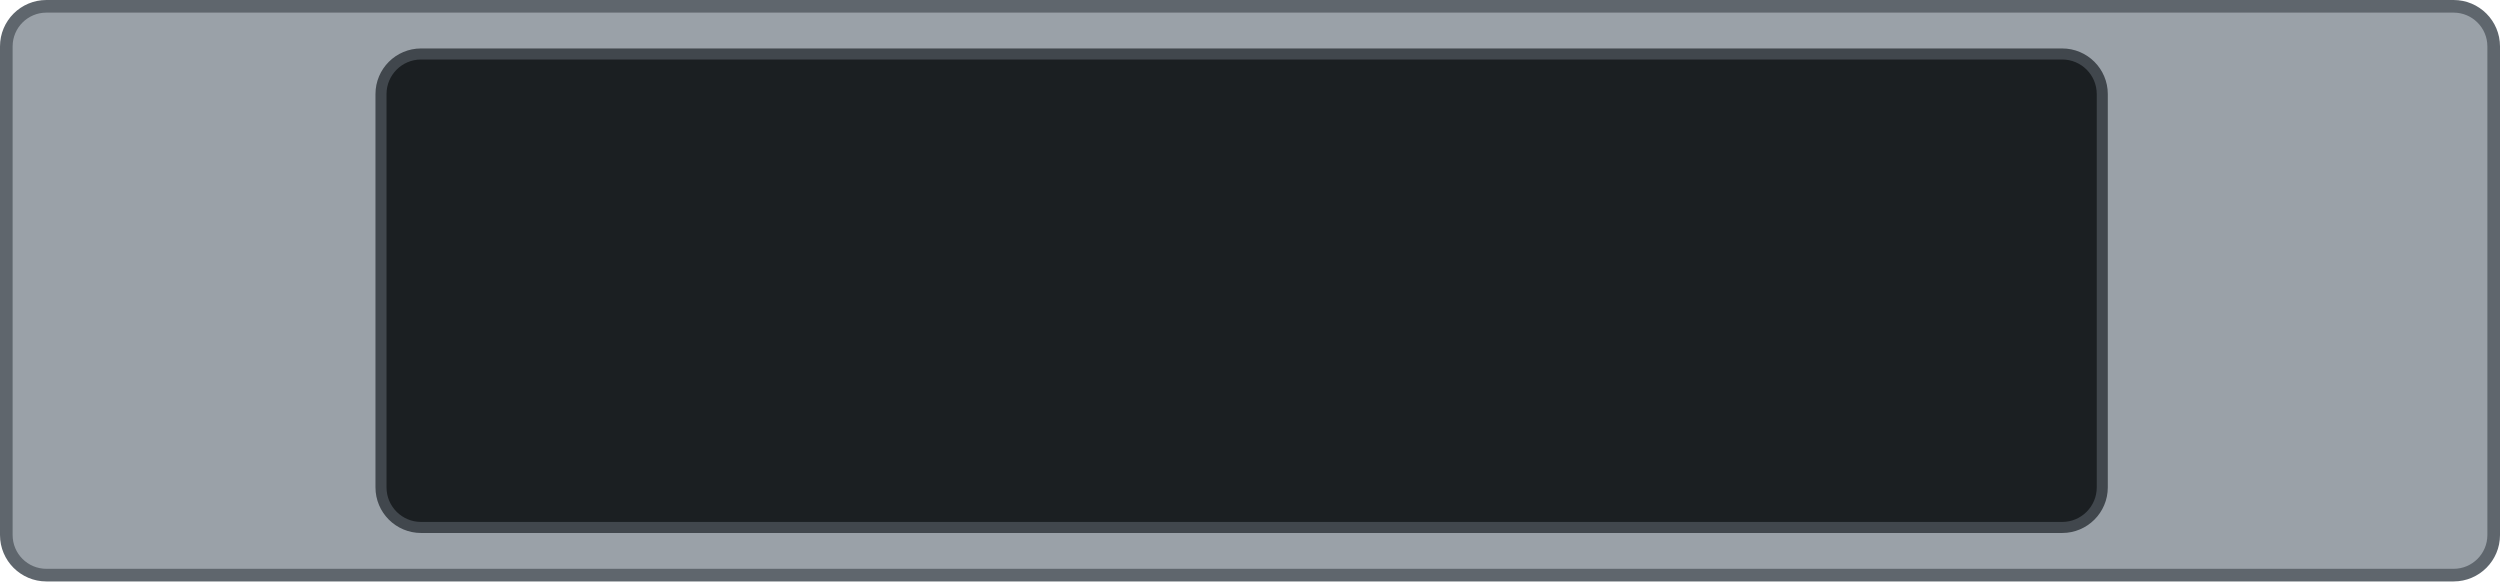
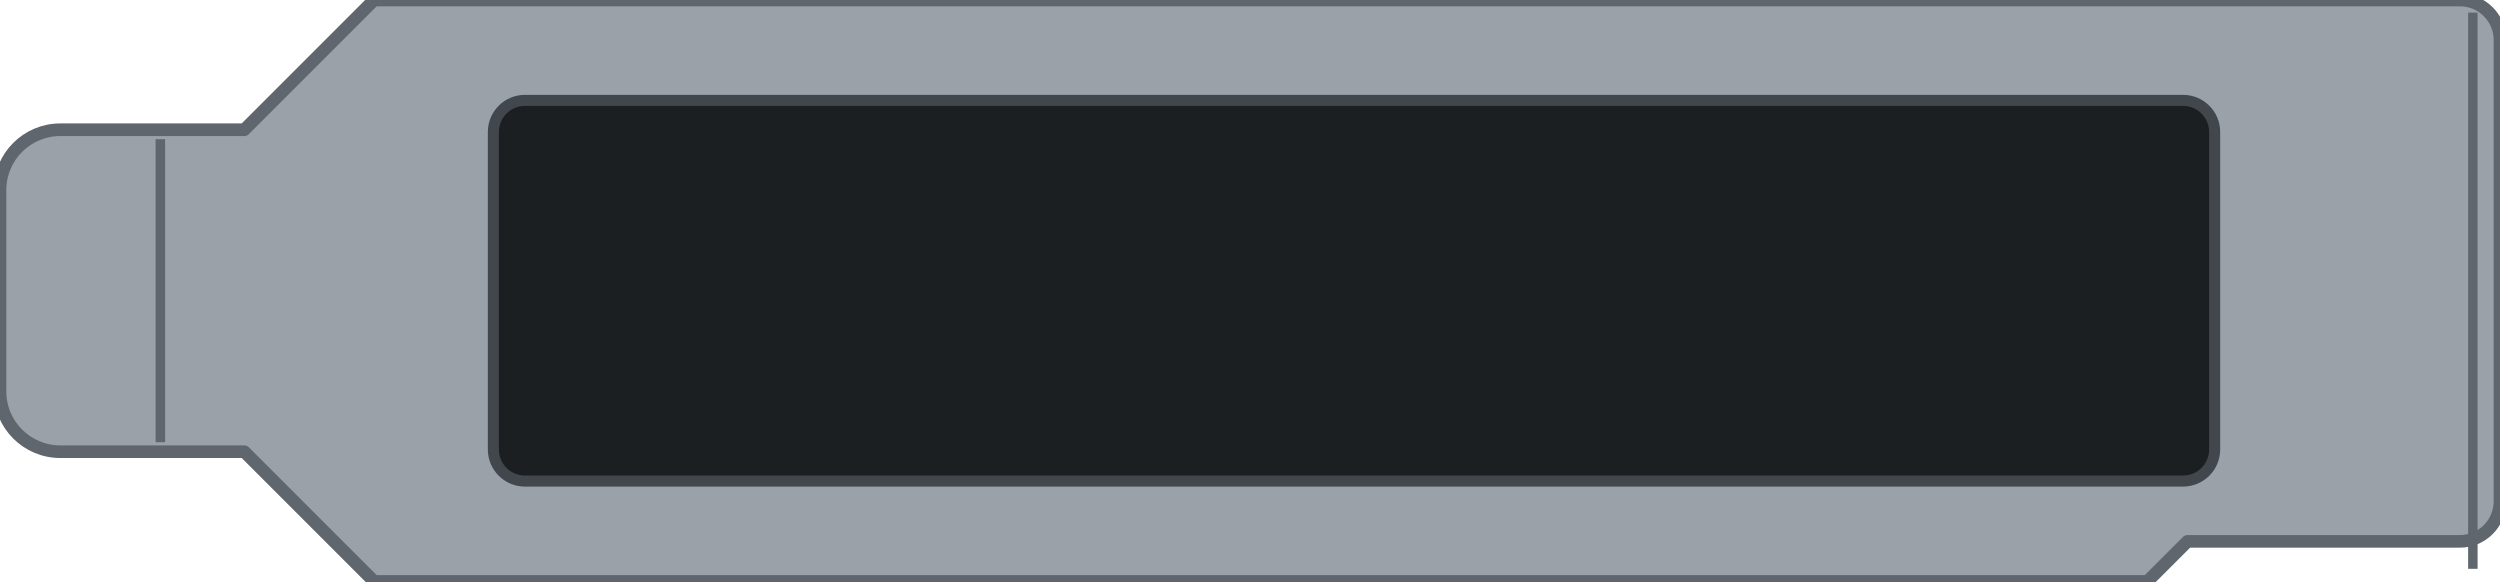
<svg xmlns="http://www.w3.org/2000/svg" width="79.2mm" height="18.42mm" viewBox="0 0 79.2 18.42">
-   <rect x="0.2" y="0.2" width="78.80" height="18.02" rx="1.27" fill="#9aa1a8" stroke="#5f666d" stroke-width="0.4" />
-   <rect id="opening" x="12.07" y="1.71" width="54.53" height="15.0" rx="1.27" fill="#1b1f22" stroke="#41474d" stroke-width="0.35" />
+   <path d="M1.91 4.11 L7.74 4.11 L11.85 0 L77.93 0 A1.27 1.27 0 0 1 79.20 1.27 L79.20 15.88 A1.27 1.27 0 0 1 77.93 17.15 L69.30 17.15 L68.03 18.42 L11.85 18.42 L7.74 14.31 L1.91 14.31 A1.91 1.91 0 0 1 0 12.40 L0 6.02 A1.91 1.91 0 0 1 1.91 4.11 Z" fill="#9aa1a8" stroke="#5f666d" stroke-width="0.4" stroke-linejoin="round" />
+   <rect id="opening" x="15.63" y="3.18" width="54.53" height="12.06" rx="1.0" fill="#1b1f22" stroke="#41474d" stroke-width="0.35" />
+   <path d="M78.34 0.4 V18.02" stroke="#5f666d" stroke-width="0.3" fill="none" />
+   <path d="M5.08 4.41 V14.01" stroke="#5f666d" stroke-width="0.3" fill="none" />
</svg>
